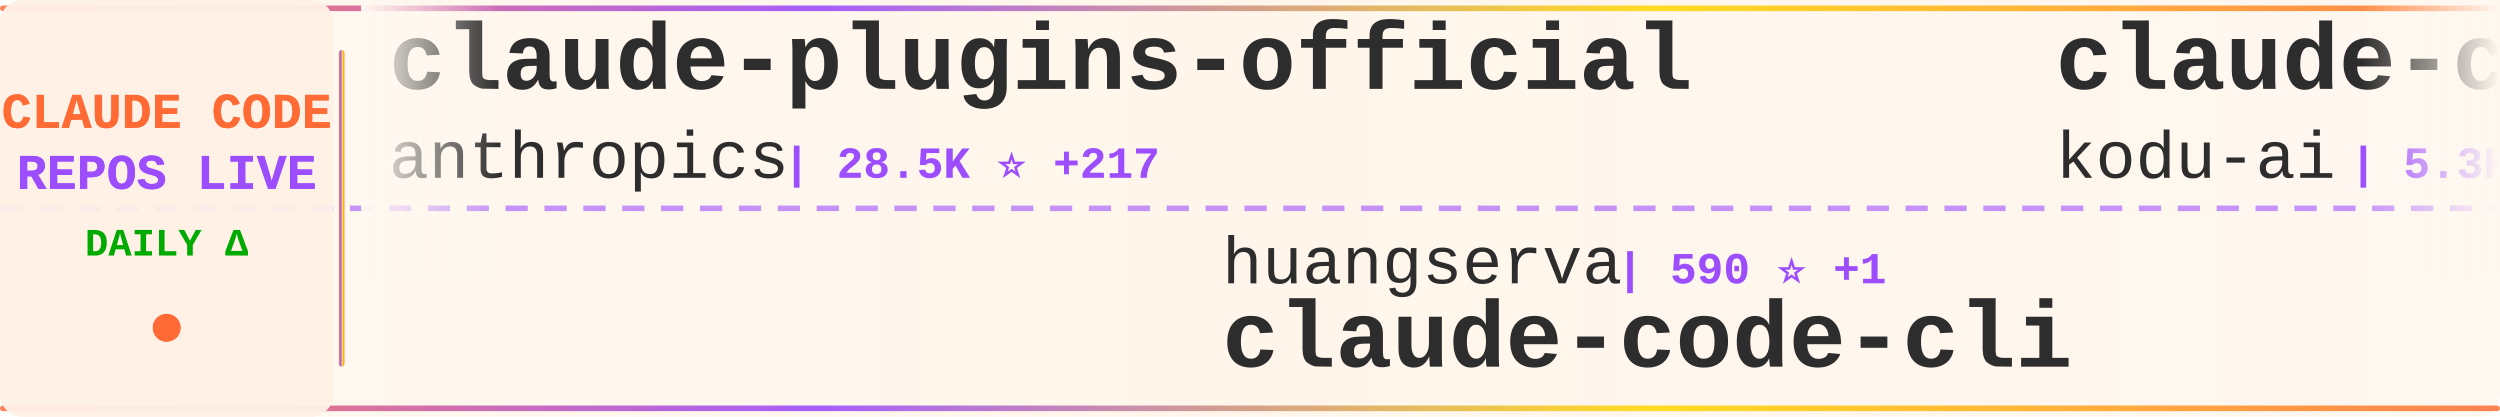
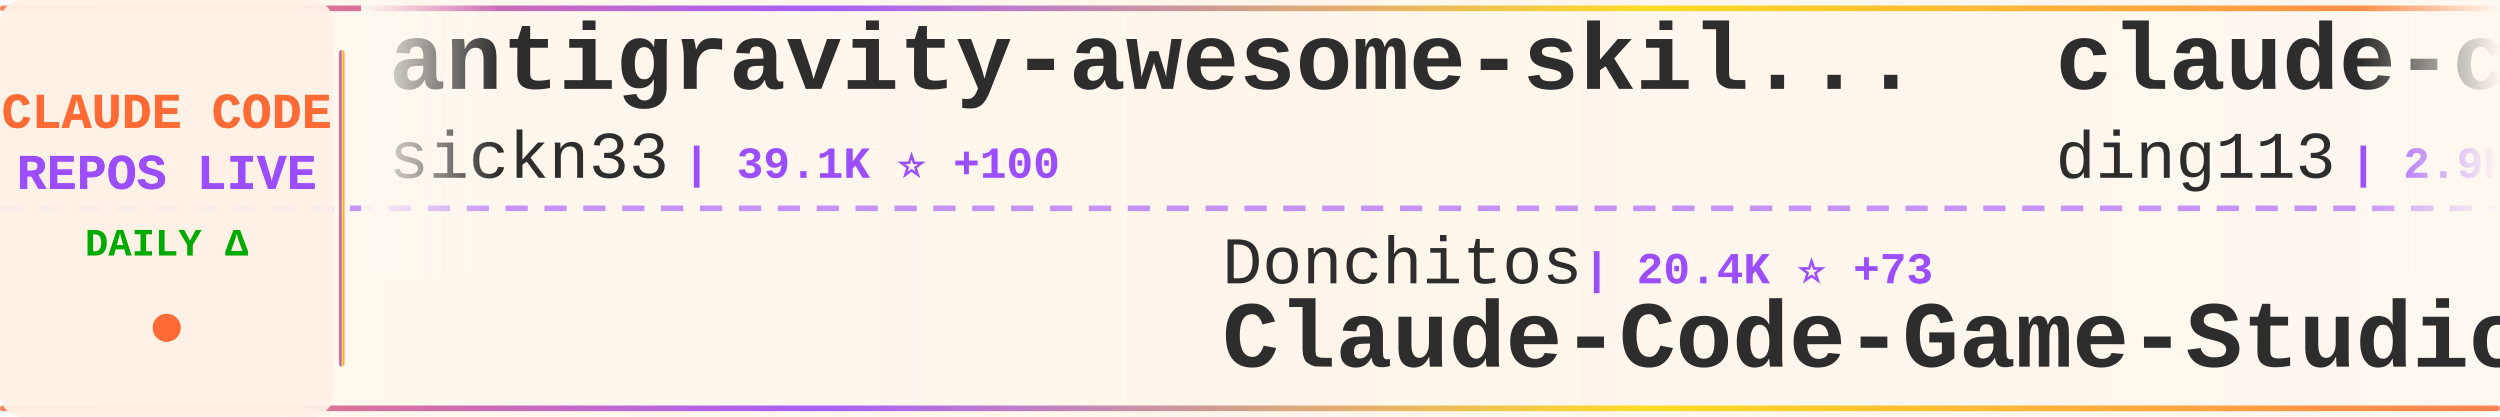
<svg xmlns="http://www.w3.org/2000/svg" width="900" height="150">
  <defs>
    <linearGradient id="tickerBg" x1="0%" y1="0%" x2="100%" y2="0%">
      <stop offset="0%" style="stop-color:#fff8f0;stop-opacity:0.98" />
      <stop offset="50%" style="stop-color:#fff5eb;stop-opacity:1" />
      <stop offset="100%" style="stop-color:#fff8f0;stop-opacity:0.98" />
    </linearGradient>
    <linearGradient id="borderGrad" x1="0%" y1="0%" x2="100%" y2="0%">
      <stop offset="0%" style="stop-color:#FF6B35;stop-opacity:0.85">
        <animate attributeName="stop-opacity" values="0.85;1;0.85" dur="2s" repeatCount="indefinite" />
      </stop>
      <stop offset="33%" style="stop-color:#9C4EFF;stop-opacity:0.9">
        <animate attributeName="stop-opacity" values="0.9;1;0.9" dur="2.2s" repeatCount="indefinite" />
      </stop>
      <stop offset="66%" style="stop-color:#FFD700;stop-opacity:0.85">
        <animate attributeName="stop-opacity" values="0.85;1;0.85" dur="1.8s" repeatCount="indefinite" />
      </stop>
      <stop offset="100%" style="stop-color:#FF6B35;stop-opacity:0.85">
        <animate attributeName="stop-opacity" values="0.85;1;0.85" dur="2s" repeatCount="indefinite" />
      </stop>
    </linearGradient>
    <filter id="textGlow">
      <feGaussianBlur stdDeviation="0.15" result="coloredBlur" />
      <feMerge>
        <feMergeNode in="coloredBlur" />
        <feMergeNode in="SourceGraphic" />
      </feMerge>
    </filter>
    <filter id="metricGlow">
      <feGaussianBlur stdDeviation="0.2" result="coloredBlur" />
      <feMerge>
        <feMergeNode in="coloredBlur" />
        <feMergeNode in="SourceGraphic" />
      </feMerge>
    </filter>
    <linearGradient id="leftFade" x1="0%" y1="0%" x2="100%" y2="0%">
      <stop offset="0%" style="stop-color:#fff8f0;stop-opacity:1" />
      <stop offset="100%" style="stop-color:#fff8f0;stop-opacity:0" />
    </linearGradient>
    <linearGradient id="rightFade" x1="0%" y1="0%" x2="100%" y2="0%">
      <stop offset="0%" style="stop-color:#fff8f0;stop-opacity:0" />
      <stop offset="100%" style="stop-color:#fff8f0;stop-opacity:1" />
    </linearGradient>
  </defs>
  <rect width="900" height="150" fill="url(#tickerBg)" rx="8" />
  <rect x="0" y="2" width="900" height="2" fill="url(#borderGrad)" rx="1" />
  <rect x="0" y="146" width="900" height="2" fill="url(#borderGrad)" rx="1" />
  <line x1="0" y1="75" x2="900" y2="75" stroke="#9C4EFF" stroke-width="2" stroke-dasharray="8 6" opacity="0.6" />
  <rect x="0" y="0" width="120" height="150" fill="#fff0e6" opacity="0.95" rx="8" />
  <text x="60" y="46" font-family="'Courier New', monospace" font-size="18" font-weight="bold" fill="#FF6B35" text-anchor="middle" filter="url(#textGlow)">
    CLAUDE CODE
  </text>
  <text x="60" y="68" font-family="'Courier New', monospace" font-size="18" font-weight="bold" fill="#9C4EFF" text-anchor="middle" filter="url(#textGlow)">
    REPOS LIVE
  </text>
  <text x="60" y="92" font-family="'Courier New', monospace" font-size="14" font-weight="bold" fill="#00aa00" text-anchor="middle">
    DAILY Δ
  </text>
  <circle cx="60" cy="118" r="5" fill="#FF6B35" filter="url(#metricGlow)">
    <animate attributeName="r" values="4;6;4" dur="1.5s" repeatCount="indefinite" />
    <animate attributeName="opacity" values="0.6;1;0.6" dur="1.5s" repeatCount="indefinite" />
  </circle>
  <rect x="122" y="18" width="2" height="114" fill="url(#borderGrad)" rx="1" />
  <clipPath id="tickerClip">
    <rect x="130" y="0" width="770" height="150" />
  </clipPath>
  <g clip-path="url(#tickerClip)">
    <g id="tickerItems">
      <animateTransform attributeName="transform" attributeType="XML" type="translate" from="0 0" to="-3000 0" dur="54s" repeatCount="indefinite" />
      <g transform="translate(0, 0)">
-         <text x="140" y="32" font-family="'Courier New', monospace" font-size="34" font-weight="bold" fill="#2d2d2d">claude-plugins-official</text>
-         <text x="140" y="64" font-family="'Courier New', monospace" font-size="24" font-weight="normal" fill="#2d2d2d" opacity="1.0">anthropics</text>
-         <text x="282" y="64" font-family="'Courier New', monospace" font-size="16" font-weight="bold" fill="#9C4EFF"> | 28.5K ⭐ +217</text>
+         <text x="140" y="32" font-family="'Courier New', monospace" font-size="34" font-weight="bold" fill="#2d2d2d">antigravity-awesome-skil...</text>
+         <text x="140" y="64" font-family="'Courier New', monospace" font-size="24" font-weight="normal" fill="#2d2d2d" opacity="1.0">sickn33</text>
+         <text x="246" y="64" font-family="'Courier New', monospace" font-size="16" font-weight="bold" fill="#9C4EFF"> | 39.1K ⭐ +100</text>
      </g>
      <g transform="translate(300, 0)">
-         <text x="140" y="102" font-family="'Courier New', monospace" font-size="24" font-weight="normal" fill="#2d2d2d" opacity="1.0">huangserva</text>
-         <text x="282" y="102" font-family="'Courier New', monospace" font-size="16" font-weight="bold" fill="#9C4EFF"> | 590 ⭐ +1</text>
-         <text x="140" y="132" font-family="'Courier New', monospace" font-size="34" font-weight="bold" fill="#2d2d2d">claude-code-cli</text>
+         <text x="140" y="102" font-family="'Courier New', monospace" font-size="24" font-weight="normal" fill="#2d2d2d" opacity="1.0">Donchitos</text>
+         <text x="270" y="102" font-family="'Courier New', monospace" font-size="16" font-weight="bold" fill="#9C4EFF"> | 20.4K ⭐ +73</text>
+         <text x="140" y="132" font-family="'Courier New', monospace" font-size="34" font-weight="bold" fill="#2d2d2d">Claude-Code-Game-Studios</text>
      </g>
      <g transform="translate(600, 0)">
-         <text x="140" y="32" font-family="'Courier New', monospace" font-size="34" font-weight="bold" fill="#2d2d2d">claude-coder</text>
-         <text x="140" y="64" font-family="'Courier New', monospace" font-size="24" font-weight="normal" fill="#2d2d2d" opacity="1.0">kodu-ai</text>
-         <text x="246" y="64" font-family="'Courier New', monospace" font-size="16" font-weight="bold" fill="#9C4EFF"> | 5.3K ⭐</text>
+         <text x="140" y="32" font-family="'Courier New', monospace" font-size="34" font-weight="bold" fill="#2d2d2d">claude-code-hub</text>
+         <text x="140" y="64" font-family="'Courier New', monospace" font-size="24" font-weight="normal" fill="#2d2d2d" opacity="1.0">ding113</text>
+         <text x="246" y="64" font-family="'Courier New', monospace" font-size="16" font-weight="bold" fill="#9C4EFF"> | 2.9K ⭐ +14</text>
      </g>
      <g transform="translate(900, 0)">
-         <text x="140" y="102" font-family="'Courier New', monospace" font-size="24" font-weight="normal" fill="#2d2d2d" opacity="1.0">musistudio</text>
-         <text x="282" y="102" font-family="'Courier New', monospace" font-size="16" font-weight="bold" fill="#9C4EFF"> | 34.5K ⭐ +45</text>
-         <text x="140" y="132" font-family="'Courier New', monospace" font-size="34" font-weight="bold" fill="#2d2d2d">claude-code-router</text>
+         <text x="140" y="102" font-family="'Courier New', monospace" font-size="24" font-weight="normal" fill="#2d2d2d" opacity="1.0">anthropics</text>
+         <text x="282" y="102" font-family="'Courier New', monospace" font-size="16" font-weight="bold" fill="#9C4EFF"> | 28.6K ⭐ +213</text>
+         <text x="140" y="132" font-family="'Courier New', monospace" font-size="34" font-weight="bold" fill="#2d2d2d">claude-plugins-official</text>
      </g>
      <g transform="translate(1200, 0)">
-         <text x="140" y="32" font-family="'Courier New', monospace" font-size="34" font-weight="bold" fill="#2d2d2d">claude-code-sourcemap</text>
-         <text x="140" y="64" font-family="'Courier New', monospace" font-size="24" font-weight="normal" fill="#2d2d2d" opacity="1.0">ChinaSiro</text>
-         <text x="270" y="64" font-family="'Courier New', monospace" font-size="16" font-weight="bold" fill="#9C4EFF"> | 9.3K ⭐ +9</text>
+         <text x="140" y="32" font-family="'Courier New', monospace" font-size="34" font-weight="bold" fill="#2d2d2d">Claude-Code</text>
+         <text x="140" y="64" font-family="'Courier New', monospace" font-size="24" font-weight="normal" fill="#2d2d2d" opacity="1.0">KPR111</text>
+         <text x="234" y="64" font-family="'Courier New', monospace" font-size="16" font-weight="bold" fill="#9C4EFF"> | 18 ⭐</text>
      </g>
      <g transform="translate(1500, 0)">
-         <text x="140" y="102" font-family="'Courier New', monospace" font-size="24" font-weight="normal" fill="#2d2d2d" opacity="1.0">darcyegb</text>
-         <text x="258" y="102" font-family="'Courier New', monospace" font-size="16" font-weight="bold" fill="#9C4EFF"> | 705 ⭐ +2</text>
-         <text x="140" y="132" font-family="'Courier New', monospace" font-size="34" font-weight="bold" fill="#2d2d2d">ClaudeCodeAgents</text>
+         <text x="140" y="102" font-family="'Courier New', monospace" font-size="24" font-weight="normal" fill="#2d2d2d" opacity="1.0">luongnv89</text>
+         <text x="270" y="102" font-family="'Courier New', monospace" font-size="16" font-weight="bold" fill="#9C4EFF"> | 34.5K ⭐ +101</text>
+         <text x="140" y="132" font-family="'Courier New', monospace" font-size="34" font-weight="bold" fill="#2d2d2d">claude-howto</text>
      </g>
      <g transform="translate(1800, 0)">
-         <text x="140" y="32" font-family="'Courier New', monospace" font-size="34" font-weight="bold" fill="#2d2d2d">nanoclaw</text>
-         <text x="140" y="64" font-family="'Courier New', monospace" font-size="24" font-weight="normal" fill="#2d2d2d" opacity="1.0">nanocoai</text>
-         <text x="258" y="64" font-family="'Courier New', monospace" font-size="16" font-weight="bold" fill="#9C4EFF"> | 29.5K ⭐ +38</text>
+         <text x="140" y="32" font-family="'Courier New', monospace" font-size="34" font-weight="bold" fill="#2d2d2d">claude-code-from-source</text>
+         <text x="140" y="64" font-family="'Courier New', monospace" font-size="24" font-weight="normal" fill="#2d2d2d" opacity="1.0">alejandrobalderas</text>
+         <text x="366" y="64" font-family="'Courier New', monospace" font-size="16" font-weight="bold" fill="#9C4EFF"> | 2.2K ⭐ +8</text>
      </g>
      <g transform="translate(2100, 0)">
-         <text x="140" y="102" font-family="'Courier New', monospace" font-size="24" font-weight="normal" fill="#2d2d2d" opacity="1.0">pengchengneo</text>
-         <text x="306" y="102" font-family="'Courier New', monospace" font-size="16" font-weight="bold" fill="#9C4EFF"> | 1.4K ⭐ +4</text>
-         <text x="140" y="132" font-family="'Courier New', monospace" font-size="34" font-weight="bold" fill="#2d2d2d">Claude-Code</text>
+         <text x="140" y="102" font-family="'Courier New', monospace" font-size="24" font-weight="normal" fill="#2d2d2d" opacity="1.0">lintsinghua</text>
+         <text x="294" y="102" font-family="'Courier New', monospace" font-size="16" font-weight="bold" fill="#9C4EFF"> | 3.5K ⭐ +15</text>
+         <text x="140" y="132" font-family="'Courier New', monospace" font-size="34" font-weight="bold" fill="#2d2d2d">claude-code-book</text>
      </g>
      <g transform="translate(2400, 0)">
        <text x="140" y="32" font-family="'Courier New', monospace" font-size="34" font-weight="bold" fill="#2d2d2d">Open-ClaudeCode</text>
        <text x="140" y="64" font-family="'Courier New', monospace" font-size="24" font-weight="normal" fill="#2d2d2d" opacity="1.0">LING71671</text>
-         <text x="270" y="64" font-family="'Courier New', monospace" font-size="16" font-weight="bold" fill="#9C4EFF"> | 868 ⭐</text>
+         <text x="270" y="64" font-family="'Courier New', monospace" font-size="16" font-weight="bold" fill="#9C4EFF"> | 869 ⭐ +1</text>
      </g>
      <g transform="translate(2700, 0)">
-         <text x="140" y="102" font-family="'Courier New', monospace" font-size="24" font-weight="normal" fill="#2d2d2d" opacity="1.0">777genius</text>
-         <text x="270" y="102" font-family="'Courier New', monospace" font-size="16" font-weight="bold" fill="#9C4EFF"> | 913 ⭐</text>
-         <text x="140" y="132" font-family="'Courier New', monospace" font-size="34" font-weight="bold" fill="#2d2d2d">claude-code-source-code</text>
+         <text x="140" y="102" font-family="'Courier New', monospace" font-size="24" font-weight="normal" fill="#2d2d2d" opacity="1.0">anthropics</text>
+         <text x="282" y="102" font-family="'Courier New', monospace" font-size="16" font-weight="bold" fill="#9C4EFF"> | 850 ⭐ +2</text>
+         <text x="140" y="132" font-family="'Courier New', monospace" font-size="34" font-weight="bold" fill="#2d2d2d">claude-code-base-action</text>
      </g>
      <g transform="translate(3000, 0)">
-         <text x="140" y="32" font-family="'Courier New', monospace" font-size="34" font-weight="bold" fill="#2d2d2d">claude-plugins-official</text>
-         <text x="140" y="64" font-family="'Courier New', monospace" font-size="24" font-weight="normal" fill="#2d2d2d" opacity="1.0">anthropics</text>
-         <text x="282" y="64" font-family="'Courier New', monospace" font-size="16" font-weight="bold" fill="#9C4EFF"> | 28.5K ⭐ +217</text>
+         <text x="140" y="32" font-family="'Courier New', monospace" font-size="34" font-weight="bold" fill="#2d2d2d">antigravity-awesome-skil...</text>
+         <text x="140" y="64" font-family="'Courier New', monospace" font-size="24" font-weight="normal" fill="#2d2d2d" opacity="1.0">sickn33</text>
+         <text x="246" y="64" font-family="'Courier New', monospace" font-size="16" font-weight="bold" fill="#9C4EFF"> | 39.1K ⭐ +100</text>
      </g>
      <g transform="translate(3300, 0)">
-         <text x="140" y="102" font-family="'Courier New', monospace" font-size="24" font-weight="normal" fill="#2d2d2d" opacity="1.0">huangserva</text>
-         <text x="282" y="102" font-family="'Courier New', monospace" font-size="16" font-weight="bold" fill="#9C4EFF"> | 590 ⭐ +1</text>
-         <text x="140" y="132" font-family="'Courier New', monospace" font-size="34" font-weight="bold" fill="#2d2d2d">claude-code-cli</text>
+         <text x="140" y="102" font-family="'Courier New', monospace" font-size="24" font-weight="normal" fill="#2d2d2d" opacity="1.0">Donchitos</text>
+         <text x="270" y="102" font-family="'Courier New', monospace" font-size="16" font-weight="bold" fill="#9C4EFF"> | 20.4K ⭐ +73</text>
+         <text x="140" y="132" font-family="'Courier New', monospace" font-size="34" font-weight="bold" fill="#2d2d2d">Claude-Code-Game-Studios</text>
      </g>
      <g transform="translate(3600, 0)">
-         <text x="140" y="32" font-family="'Courier New', monospace" font-size="34" font-weight="bold" fill="#2d2d2d">claude-coder</text>
-         <text x="140" y="64" font-family="'Courier New', monospace" font-size="24" font-weight="normal" fill="#2d2d2d" opacity="1.0">kodu-ai</text>
-         <text x="246" y="64" font-family="'Courier New', monospace" font-size="16" font-weight="bold" fill="#9C4EFF"> | 5.3K ⭐</text>
+         <text x="140" y="32" font-family="'Courier New', monospace" font-size="34" font-weight="bold" fill="#2d2d2d">claude-code-hub</text>
+         <text x="140" y="64" font-family="'Courier New', monospace" font-size="24" font-weight="normal" fill="#2d2d2d" opacity="1.0">ding113</text>
+         <text x="246" y="64" font-family="'Courier New', monospace" font-size="16" font-weight="bold" fill="#9C4EFF"> | 2.9K ⭐ +14</text>
      </g>
      <g transform="translate(3900, 0)">
-         <text x="140" y="102" font-family="'Courier New', monospace" font-size="24" font-weight="normal" fill="#2d2d2d" opacity="1.0">musistudio</text>
-         <text x="282" y="102" font-family="'Courier New', monospace" font-size="16" font-weight="bold" fill="#9C4EFF"> | 34.5K ⭐ +45</text>
-         <text x="140" y="132" font-family="'Courier New', monospace" font-size="34" font-weight="bold" fill="#2d2d2d">claude-code-router</text>
+         <text x="140" y="102" font-family="'Courier New', monospace" font-size="24" font-weight="normal" fill="#2d2d2d" opacity="1.0">anthropics</text>
+         <text x="282" y="102" font-family="'Courier New', monospace" font-size="16" font-weight="bold" fill="#9C4EFF"> | 28.6K ⭐ +213</text>
+         <text x="140" y="132" font-family="'Courier New', monospace" font-size="34" font-weight="bold" fill="#2d2d2d">claude-plugins-official</text>
      </g>
    </g>
  </g>
  <rect x="130" y="0" width="50" height="100" fill="url(#leftFade)" />
  <rect x="850" y="0" width="50" height="100" fill="url(#rightFade)" />
</svg>
